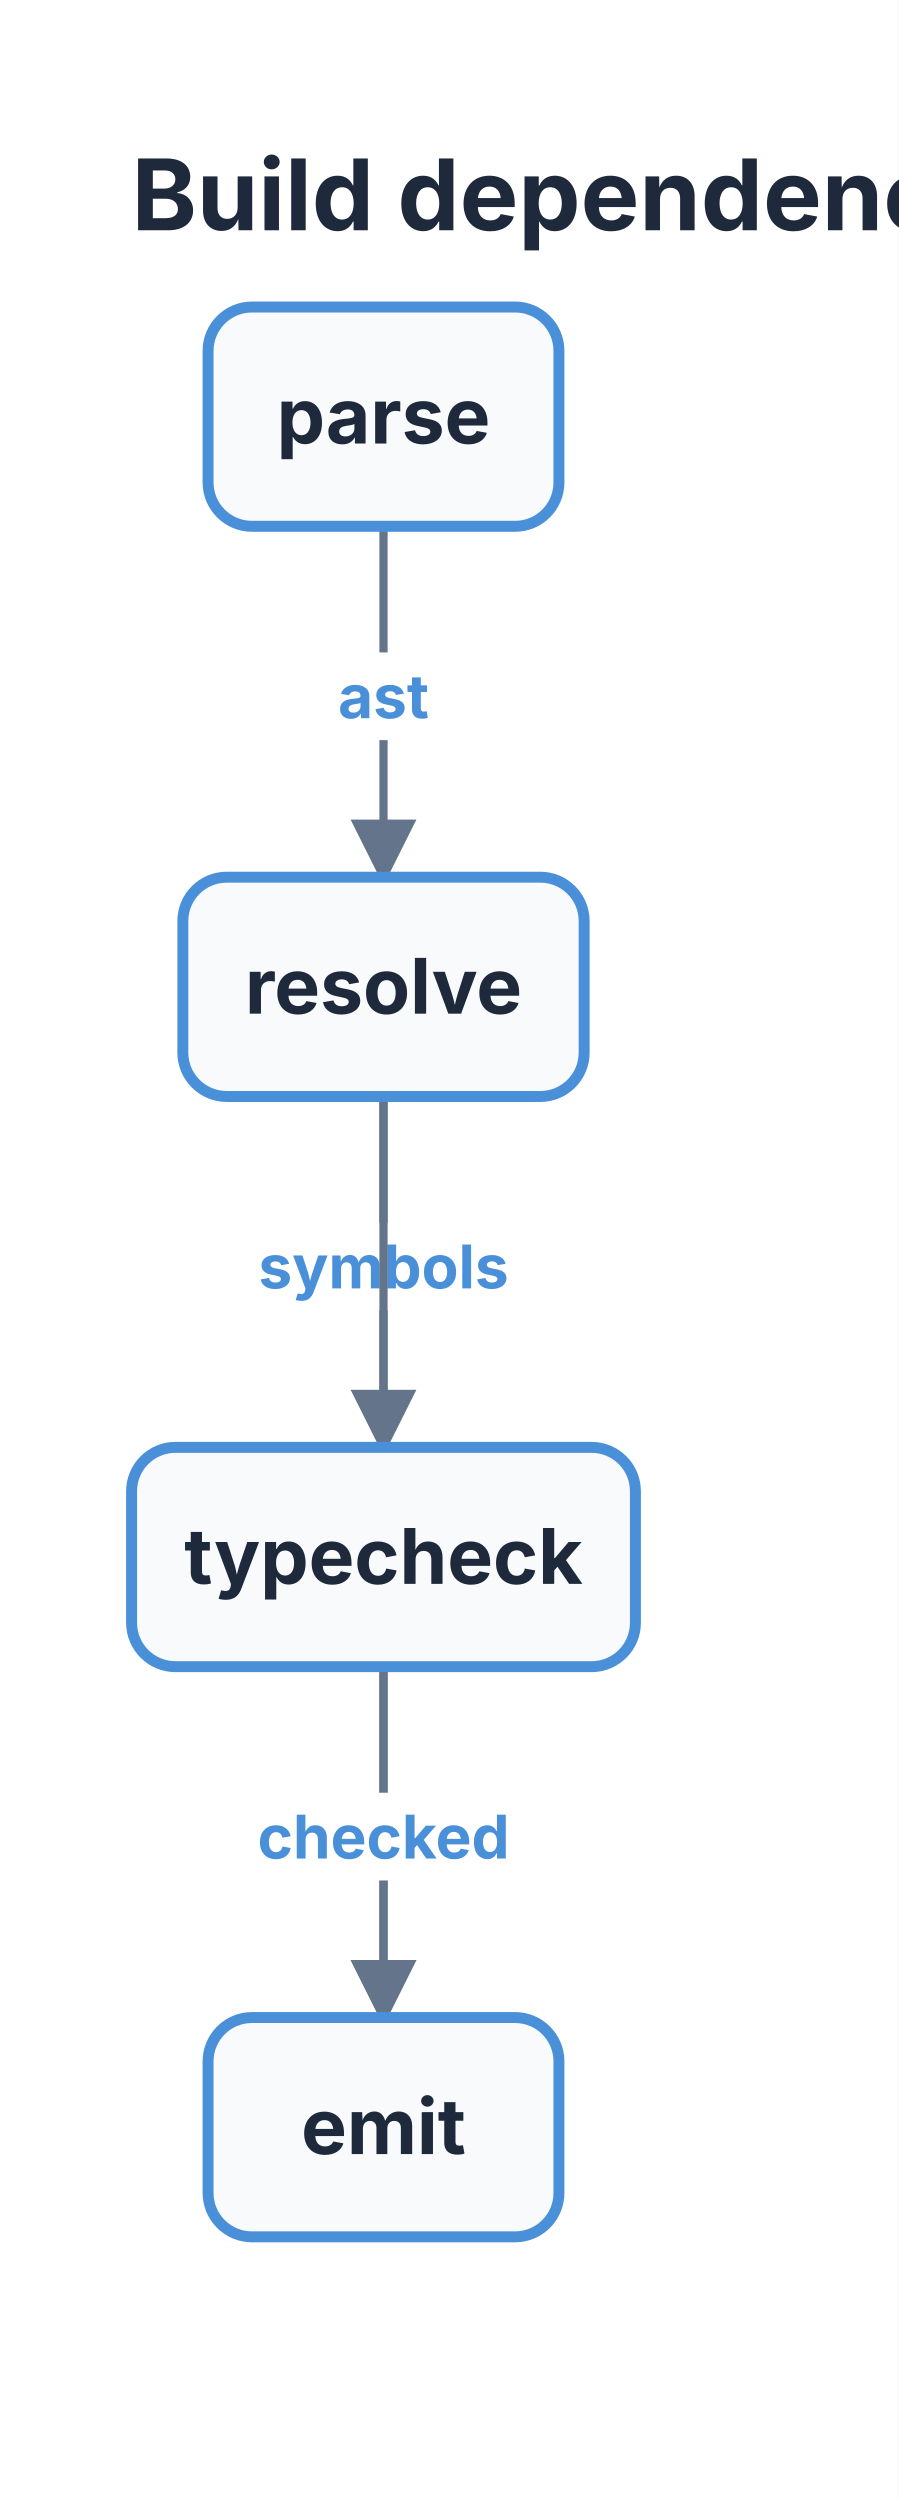
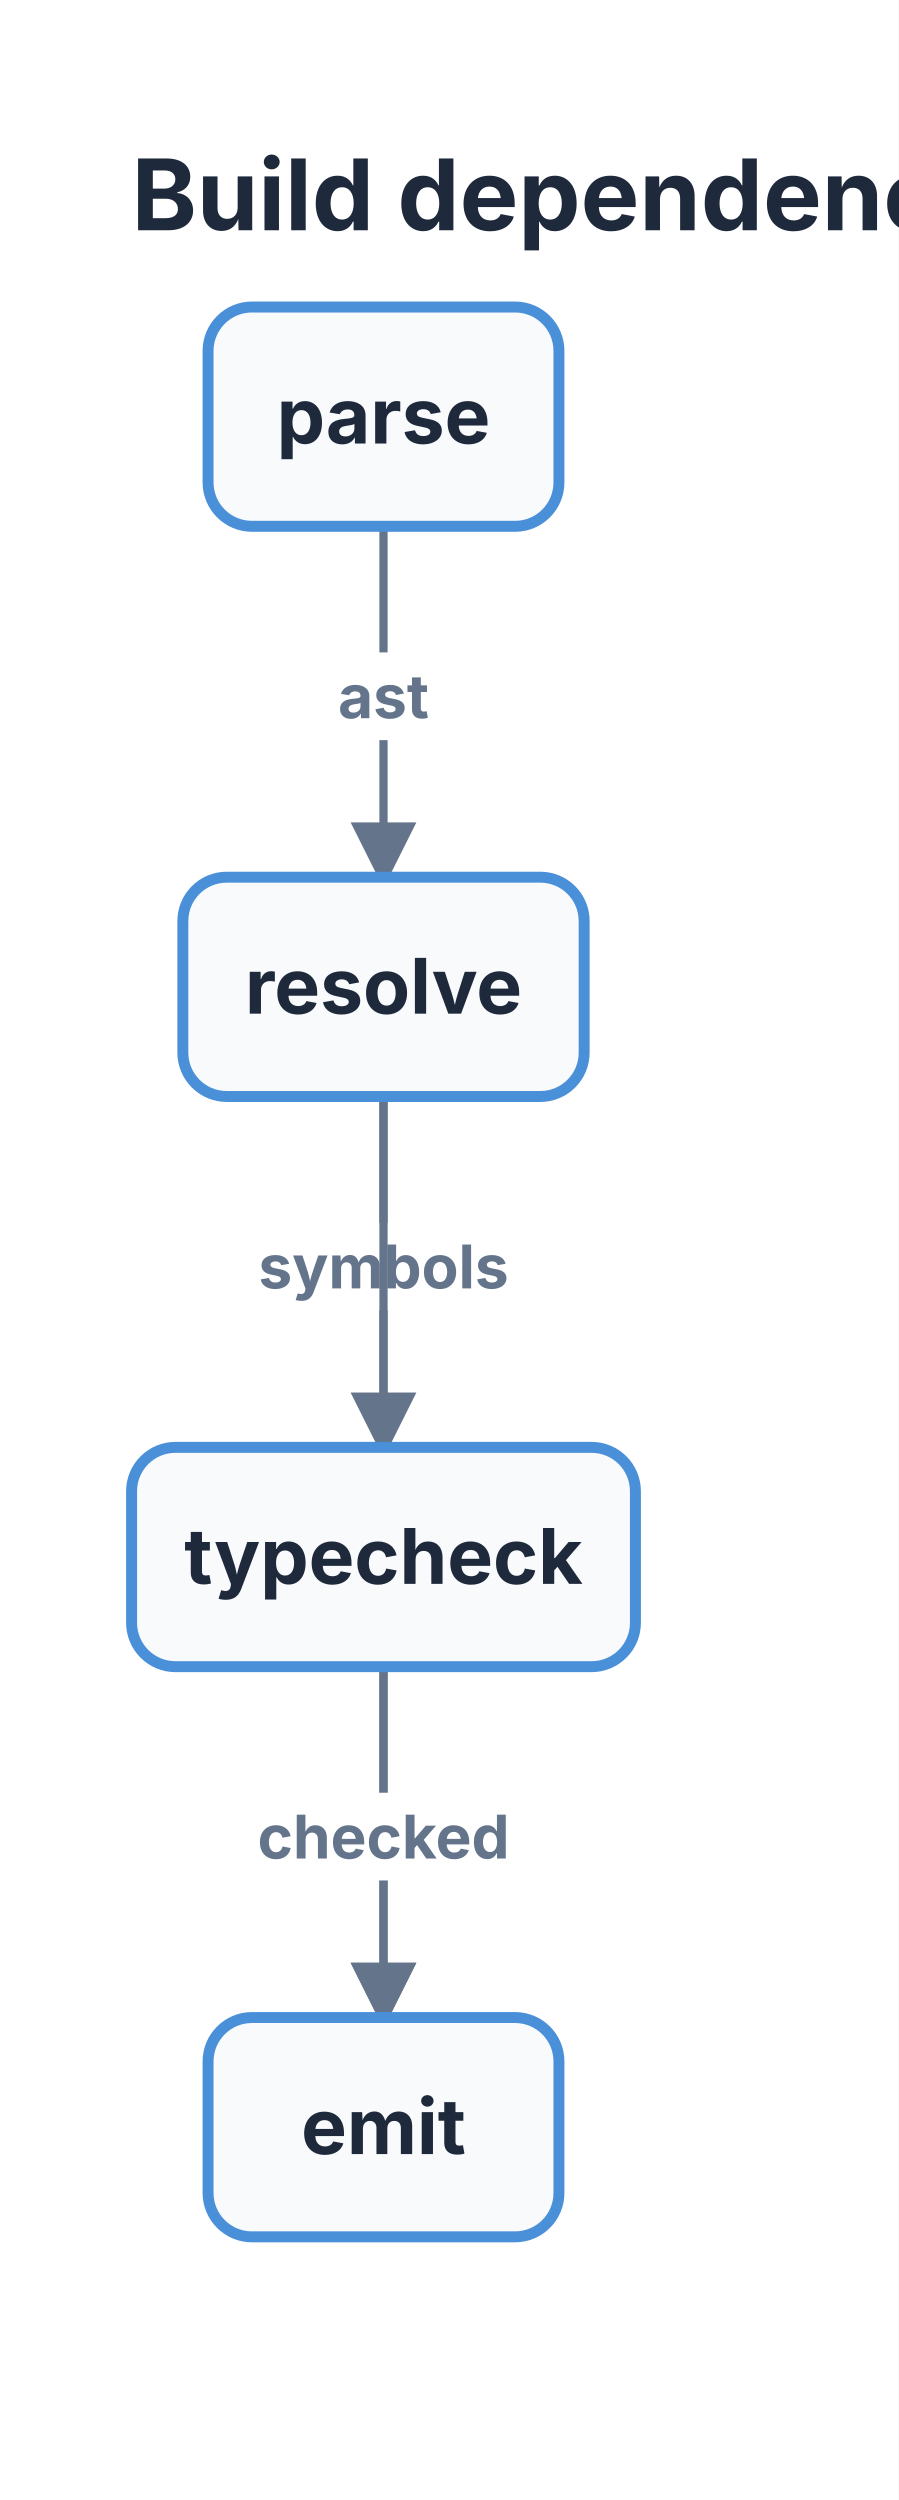
<svg xmlns="http://www.w3.org/2000/svg" viewBox="0 0 163.902 456" width="163.902" height="456">
  <defs>
-     <marker id="struct-arrow" markerWidth="8" markerHeight="8" refX="7" refY="4" orient="auto">
-       <path d="M0 0 L8 4 L0 8 z" fill="#64748B" />
+     <marker id="struct-arrow" markerWidth="12" markerHeight="12" refX="10" refY="6" orient="auto" markerUnits="userSpaceOnUse">
+       <path d="M0 0 L12 6 L0 12 z" fill="#64748B" />
    </marker>
  </defs>
  <rect x="0" y="0" width="163.902" height="456" fill="#FFFFFF" />
  <text x="24" y="42" font-size="18" font-family="Inter, system-ui, -apple-system, sans-serif" fill="#1E293B" font-weight="bold">Build dependency graph</text>
  <path d="M 69.95 96 L 69.95 160" stroke="#64748B" stroke-width="1.5" fill="none" marker-end="url(#struct-arrow)" />
  <rect x="58.297" y="119" width="23.308" height="16" fill="#FFFFFF" stroke="#FFFFFF" stroke-width="0" rx="3" />
-   <text x="69.951" y="131" font-size="11" font-family="Inter, system-ui, -apple-system, sans-serif" fill="#4A90D9" text-anchor="middle" font-weight="bold">ast</text>
+   <text x="69.951" y="131" font-size="11" font-family="Inter, system-ui, -apple-system, sans-serif" fill="#64748B" text-anchor="middle" font-weight="bold">ast</text>
  <path d="M 69.95 200 L 69.95 264" stroke="#64748B" stroke-width="1.5" fill="none" marker-end="url(#struct-arrow)" />
  <rect x="45.75" y="223" width="48.401" height="16" fill="#FFFFFF" stroke="#FFFFFF" stroke-width="0" rx="3" />
-   <text x="69.951" y="235" font-size="11" font-family="Inter, system-ui, -apple-system, sans-serif" fill="#4A90D9" text-anchor="middle" font-weight="bold">symbols</text>
+   <text x="69.951" y="235" font-size="11" font-family="Inter, system-ui, -apple-system, sans-serif" fill="#64748B" text-anchor="middle" font-weight="bold">symbols</text>
  <path d="M 69.95 200 L 69.95 368" stroke="#64748B" stroke-width="1.5" fill="none" marker-end="url(#struct-arrow)" />
  <path d="M 69.95 304 L 69.95 368" stroke="#64748B" stroke-width="1.5" fill="none" marker-end="url(#struct-arrow)" />
  <rect x="45.434" y="327" width="49.034" height="16" fill="#FFFFFF" stroke="#FFFFFF" stroke-width="0" rx="3" />
-   <text x="69.951" y="339" font-size="11" font-family="Inter, system-ui, -apple-system, sans-serif" fill="#4A90D9" text-anchor="middle" font-weight="bold">checked</text>
+   <text x="69.951" y="339" font-size="11" font-family="Inter, system-ui, -apple-system, sans-serif" fill="#64748B" text-anchor="middle" font-weight="bold">checked</text>
  <rect x="37.951" y="56" width="64" height="40" fill="#F8FAFC" stroke="#4A90D9" stroke-width="2" rx="8" />
  <text x="69.951" y="80.9" font-size="14" font-family="Inter, system-ui, -apple-system, sans-serif" fill="#1E293B" text-anchor="middle" font-weight="bold">parse</text>
  <rect x="33.351" y="160" width="73.199" height="40" fill="#F8FAFC" stroke="#4A90D9" stroke-width="2" rx="8" />
  <text x="69.951" y="184.9" font-size="14" font-family="Inter, system-ui, -apple-system, sans-serif" fill="#1E293B" text-anchor="middle" font-weight="bold">resolve</text>
  <rect x="24" y="264" width="91.902" height="40" fill="#F8FAFC" stroke="#4A90D9" stroke-width="2" rx="8" />
  <text x="69.951" y="288.9" font-size="14" font-family="Inter, system-ui, -apple-system, sans-serif" fill="#1E293B" text-anchor="middle" font-weight="bold">typecheck</text>
  <rect x="37.951" y="368" width="64" height="40" fill="#F8FAFC" stroke="#4A90D9" stroke-width="2" rx="8" />
  <text x="69.951" y="392.9" font-size="14" font-family="Inter, system-ui, -apple-system, sans-serif" fill="#1E293B" text-anchor="middle" font-weight="bold">emit</text>
</svg>
